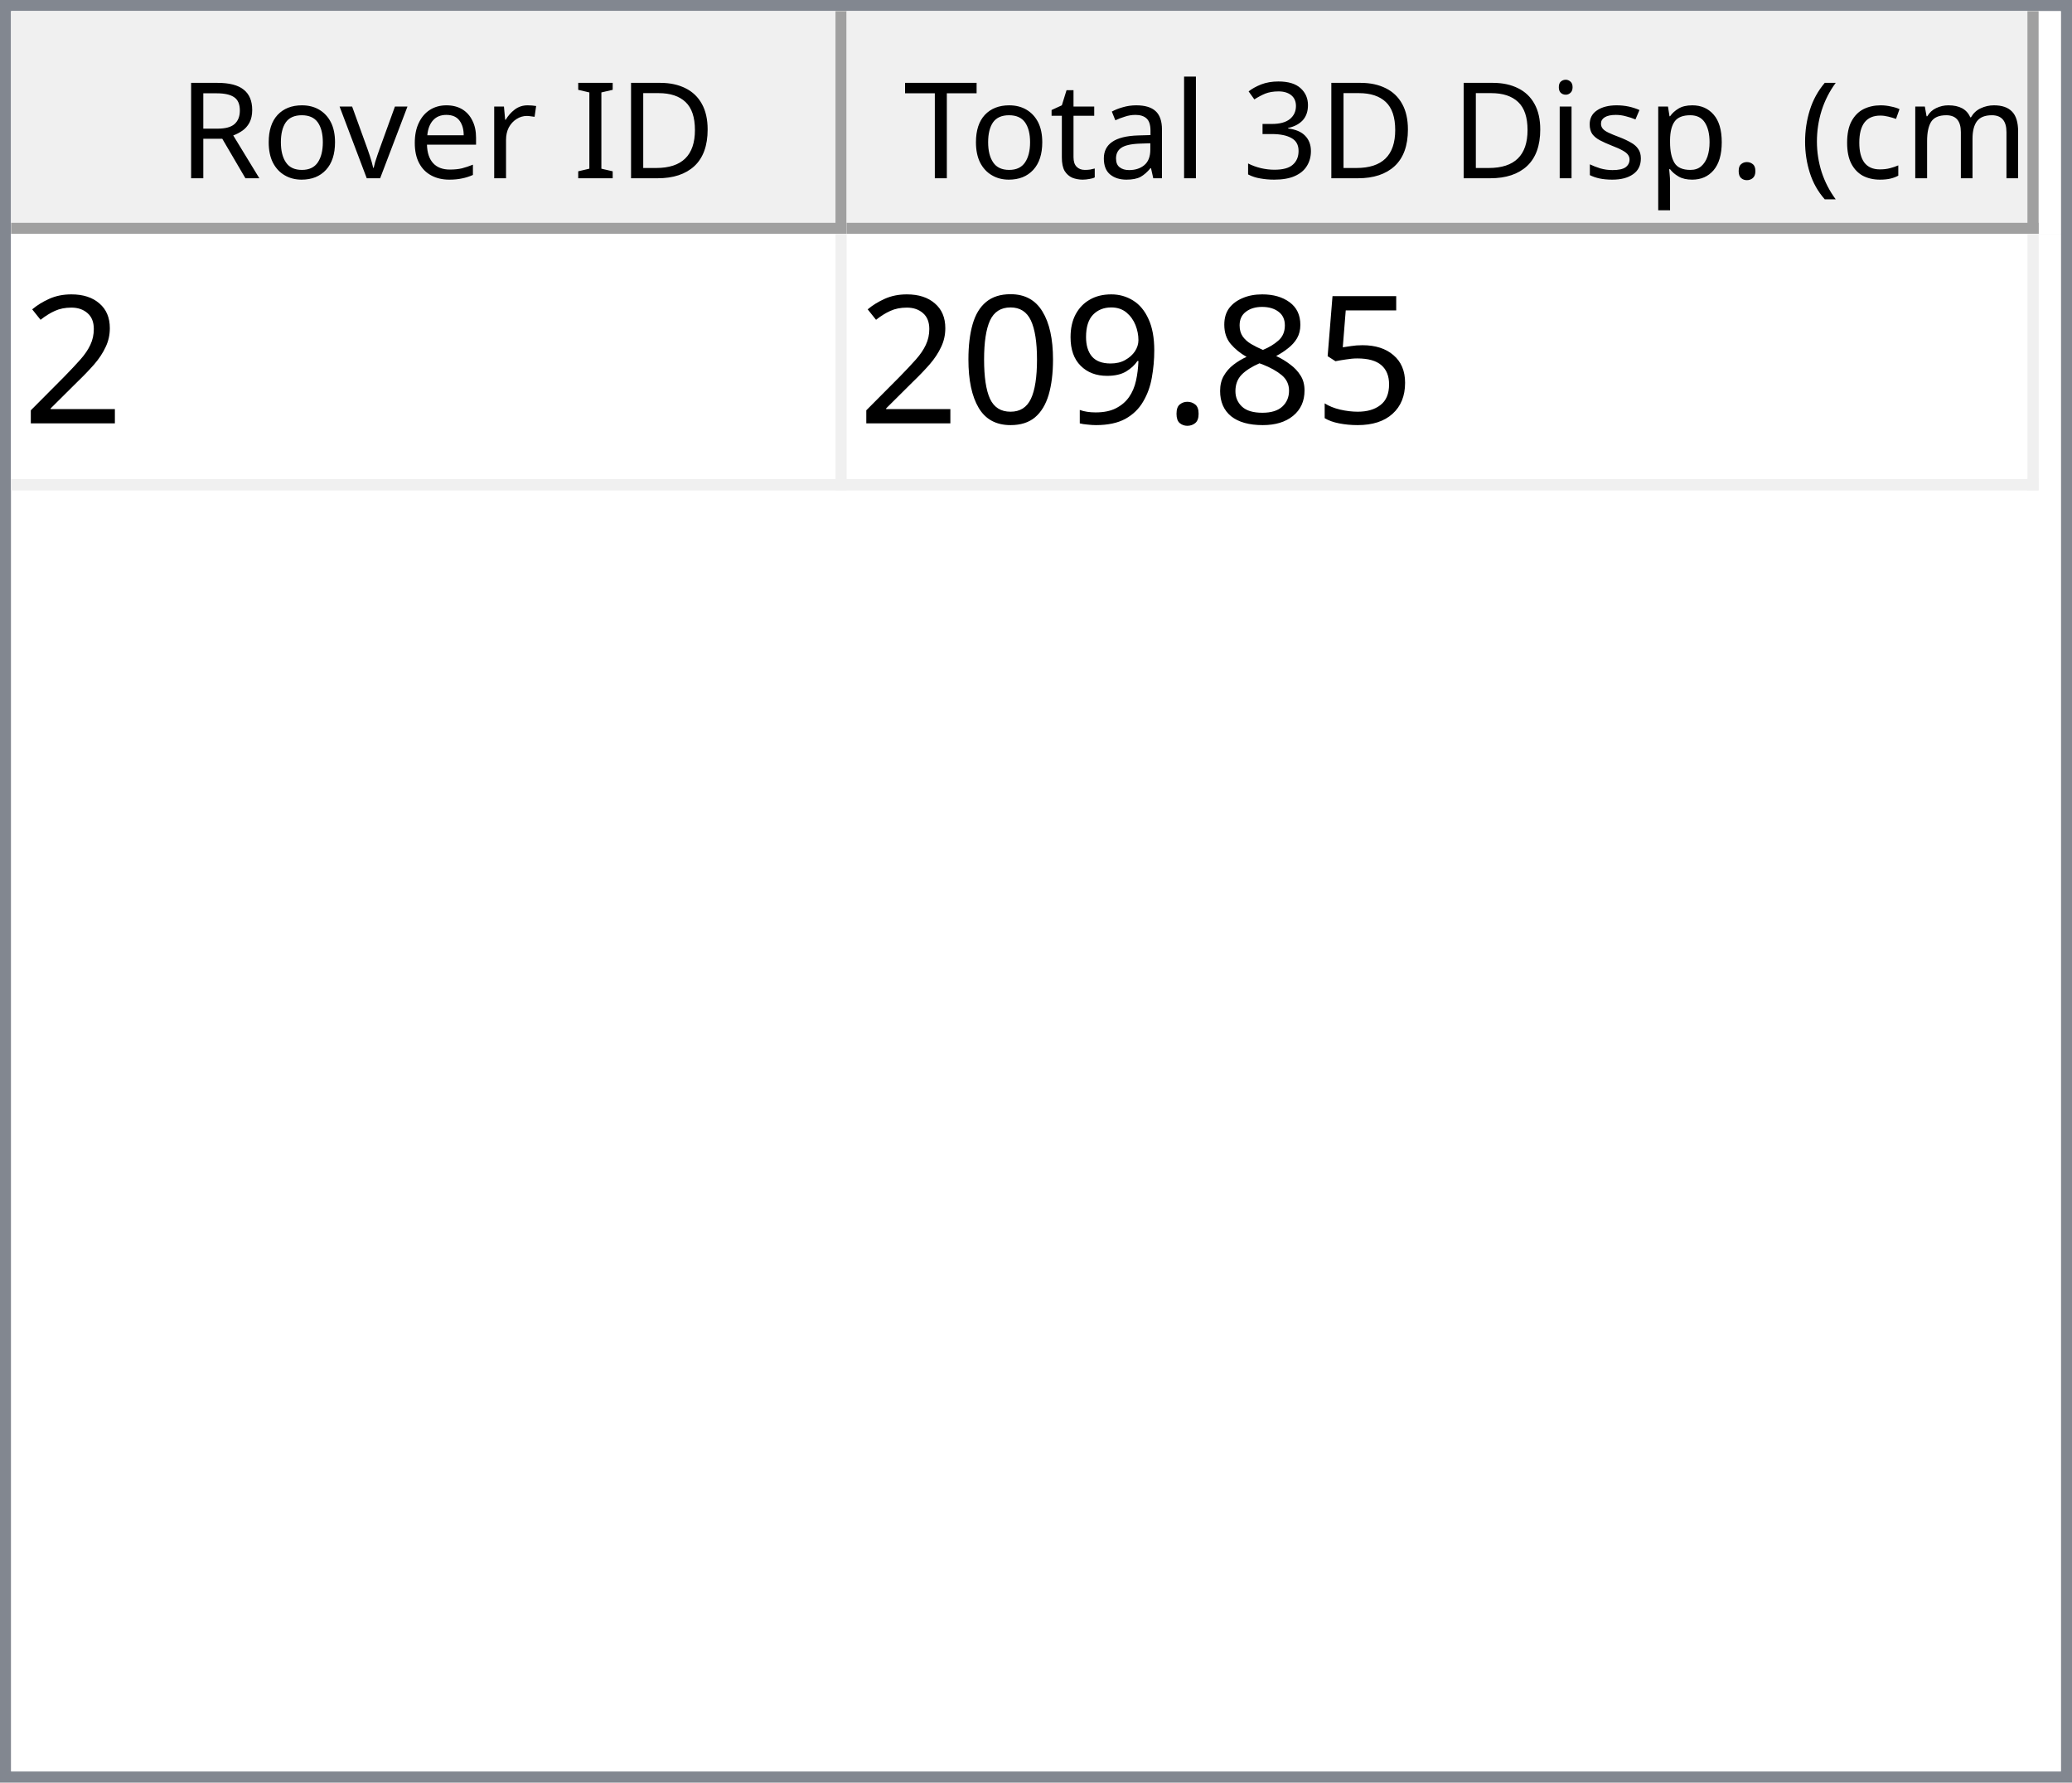
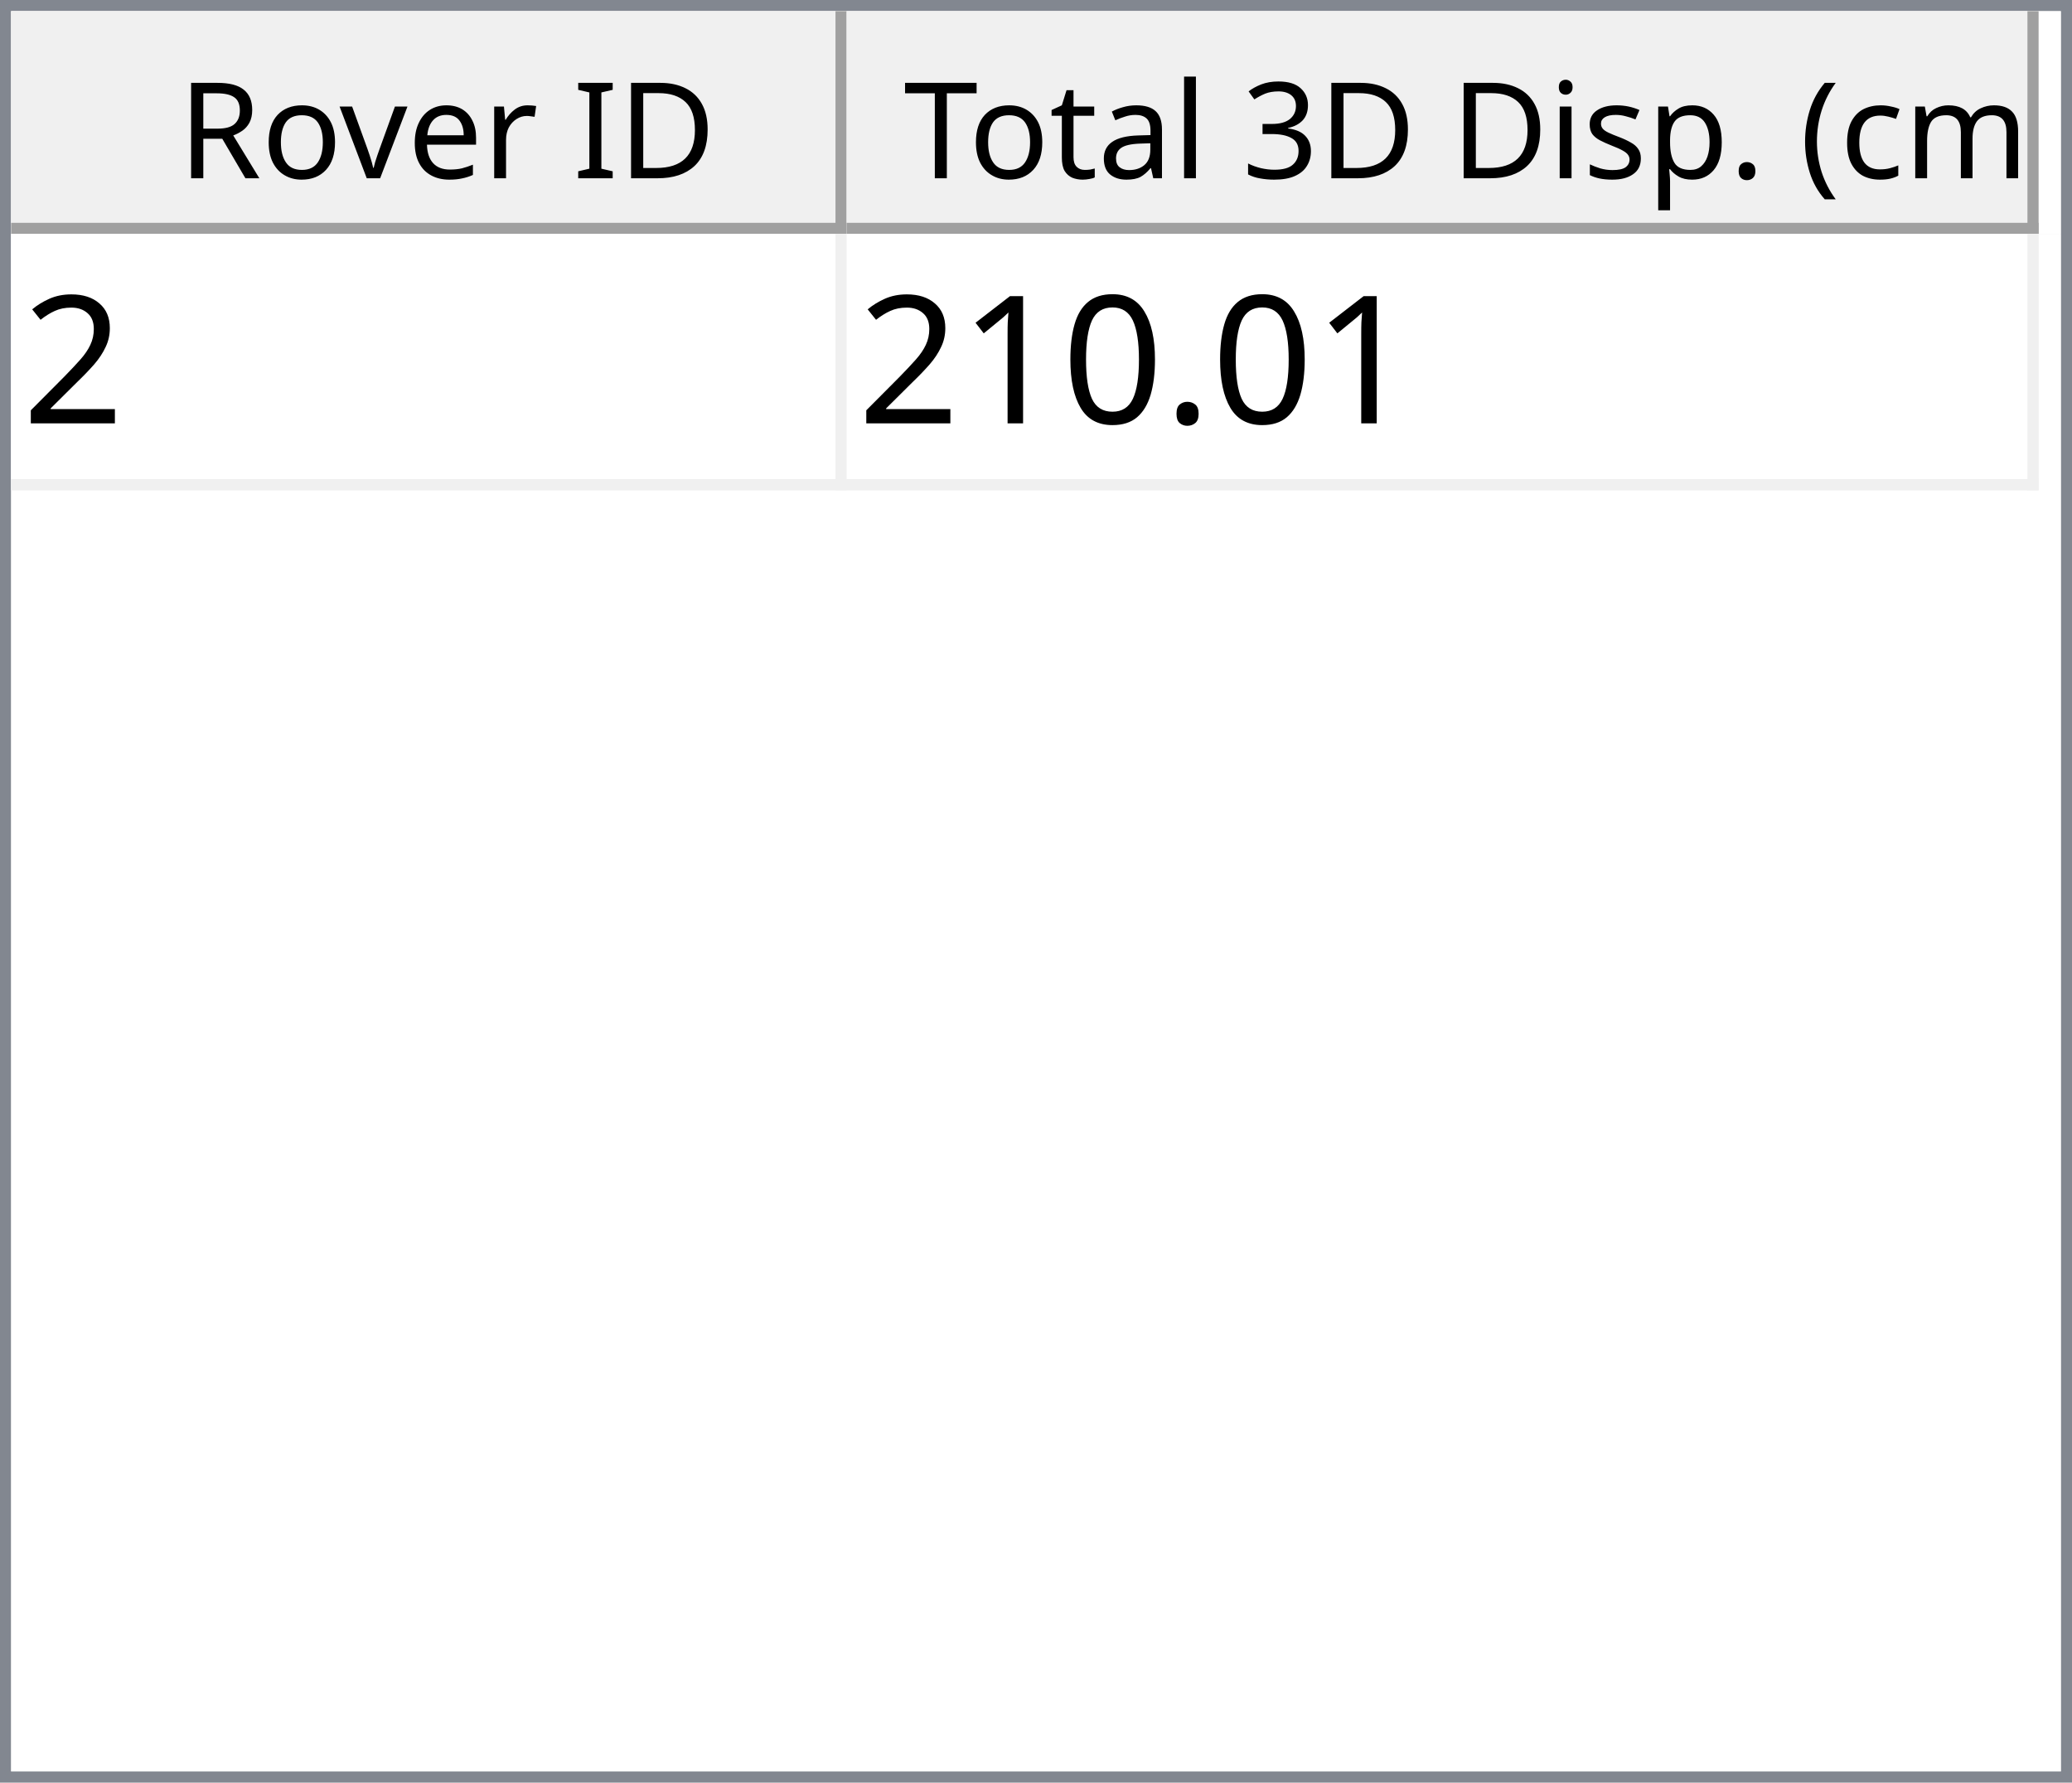
<svg xmlns="http://www.w3.org/2000/svg" style="fill-opacity:1; color-rendering:auto; color-interpolation:auto; text-rendering:auto; stroke:black; stroke-linecap:square; stroke-miterlimit:10; shape-rendering:auto; stroke-opacity:1; fill:black; stroke-dasharray:none; font-weight:normal; stroke-width:1; font-family:'Dialog'; font-style:normal; stroke-linejoin:miter; font-size:12px; stroke-dashoffset:0; image-rendering:auto;" width="186" height="160">
  <defs id="genericDefs" />
  <g>
    <defs id="defs1">
      <clipPath clipPathUnits="userSpaceOnUse" id="clipPath1">
        <path d="M0 0 L186 0 L186 160 L0 160 L0 0 Z" />
      </clipPath>
      <clipPath clipPathUnits="userSpaceOnUse" id="clipPath2">
        <path d="M0 0 L0 160 L186 160 L186 0 Z" />
      </clipPath>
      <clipPath clipPathUnits="userSpaceOnUse" id="clipPath3">
        <path d="M0 0 L0 20 L184 20 L184 0 Z" />
      </clipPath>
      <clipPath clipPathUnits="userSpaceOnUse" id="clipPath4">
        <path d="M0 0 L0 20 L75 20 L75 0 Z" />
      </clipPath>
      <clipPath clipPathUnits="userSpaceOnUse" id="clipPath5">
        <path d="M1 1 L1 19 L74 19 L74 1 Z" />
      </clipPath>
      <clipPath clipPathUnits="userSpaceOnUse" id="clipPath6">
        <path d="M0 0 L0 18 L73 18 L73 0 Z" />
      </clipPath>
      <clipPath clipPathUnits="userSpaceOnUse" id="clipPath7">
        <path d="M-0.5 -0.5 L-0.5 19.5 L74.5 19.5 L74.5 -0.5 Z" />
      </clipPath>
      <clipPath clipPathUnits="userSpaceOnUse" id="clipPath8">
        <path d="M0 0 L0 20 L107 20 L107 0 Z" />
      </clipPath>
      <clipPath clipPathUnits="userSpaceOnUse" id="clipPath9">
        <path d="M1 1 L1 19 L106 19 L106 1 Z" />
      </clipPath>
      <clipPath clipPathUnits="userSpaceOnUse" id="clipPath10">
        <path d="M0 0 L0 18 L105 18 L105 0 Z" />
      </clipPath>
      <clipPath clipPathUnits="userSpaceOnUse" id="clipPath11">
        <path d="M-0.5 -0.5 L-0.5 19.5 L106.5 19.5 L106.5 -0.5 Z" />
      </clipPath>
      <clipPath clipPathUnits="userSpaceOnUse" id="clipPath12">
        <path d="M0 0 L0 138 L184 138 L184 0 Z" />
      </clipPath>
      <clipPath clipPathUnits="userSpaceOnUse" id="clipPath13">
        <path d="M0 0 L0 23 L182 23 L182 0 Z" />
      </clipPath>
      <clipPath clipPathUnits="userSpaceOnUse" id="clipPath14">
        <path d="M-0.5 -0.5 L-0.5 22.5 L181.5 22.5 L181.5 -0.5 Z" />
      </clipPath>
      <clipPath clipPathUnits="userSpaceOnUse" id="clipPath15">
        <path d="M0 0 L0 22 L74 22 L74 0 Z" />
      </clipPath>
      <clipPath clipPathUnits="userSpaceOnUse" id="clipPath16">
        <path d="M0 0 L0 22 L106 22 L106 0 Z" />
      </clipPath>
      <font horiz-adv-x="64.551" id="font1">
        <font-face ascent="107.91" descent="25.098" units-per-em="100" style="font-style:normal; font-family:Segoe UI; font-weight:normal;" />
        <missing-glyph horiz-adv-x="64.551" d="M8.109 0 L8.109 68.266 L56.453 68.266 L56.453 0 L8.109 0 ZM15.328 7.234 L49.219 7.234 L49.219 61.031 L15.328 61.031 L15.328 7.234 Z" />
        <glyph unicode="D" horiz-adv-x="70.117" d="M9.188 0 L9.188 70.016 L28.516 70.016 Q65.531 70.016 65.531 35.891 Q65.531 19.672 55.25 9.836 Q44.969 0 27.734 0 L9.188 0 ZM17.391 62.594 L17.391 7.422 L27.828 7.422 Q41.609 7.422 49.273 14.797 Q56.938 22.172 56.938 35.688 Q56.938 62.594 28.328 62.594 L17.391 62.594 Z" />
        <glyph unicode="I" horiz-adv-x="26.611" d="M17.391 0 L9.188 0 L9.188 70.016 L17.391 70.016 L17.391 0 Z" />
        <glyph unicode=" " horiz-adv-x="27.393" d="" />
        <glyph unicode="r" horiz-adv-x="34.766" d="M34.188 41.891 Q32.078 43.5 28.125 43.5 Q23 43.5 19.555 38.672 Q16.109 33.844 16.109 25.484 L16.109 0 L8.109 0 L8.109 50 L16.109 50 L16.109 39.703 L16.312 39.703 Q18.016 44.969 21.531 47.922 Q25.047 50.875 29.391 50.875 Q32.516 50.875 34.188 50.203 L34.188 41.891 Z" />
        <glyph unicode="e" horiz-adv-x="52.295" d="M48.297 23 L12.984 23 Q13.188 14.656 17.484 10.109 Q21.781 5.562 29.297 5.562 Q37.75 5.562 44.828 11.141 L44.828 3.609 Q38.234 -1.172 27.391 -1.172 Q16.797 -1.172 10.742 5.641 Q4.688 12.453 4.688 24.812 Q4.688 36.469 11.305 43.82 Q17.922 51.172 27.734 51.172 Q37.547 51.172 42.922 44.828 Q48.297 38.484 48.297 27.203 L48.297 23 ZM40.094 29.781 Q40.047 36.719 36.75 40.578 Q33.453 44.438 27.594 44.438 Q21.922 44.438 17.969 40.383 Q14.016 36.328 13.094 29.781 L40.094 29.781 Z" />
        <glyph unicode="v" horiz-adv-x="47.9" d="M47.406 50 L27.484 0 L19.625 0 L0.688 50 L9.469 50 L22.172 13.672 Q23.578 9.672 23.922 6.688 L24.125 6.688 Q24.609 10.453 25.688 13.484 L38.969 50 L47.406 50 Z" />
        <glyph unicode="o" horiz-adv-x="58.594" d="M29 -1.172 Q17.922 -1.172 11.305 5.836 Q4.688 12.844 4.688 24.422 Q4.688 37.016 11.57 44.094 Q18.453 51.172 30.172 51.172 Q41.359 51.172 47.633 44.289 Q53.906 37.406 53.906 25.203 Q53.906 13.234 47.141 6.031 Q40.375 -1.172 29 -1.172 ZM29.594 44.438 Q21.875 44.438 17.383 39.188 Q12.891 33.938 12.891 24.703 Q12.891 15.828 17.43 10.695 Q21.969 5.562 29.594 5.562 Q37.359 5.562 41.531 10.594 Q45.703 15.625 45.703 24.906 Q45.703 34.281 41.531 39.359 Q37.359 44.438 29.594 44.438 Z" />
        <glyph unicode="R" horiz-adv-x="59.814" d="M59.375 0 L49.609 0 L37.891 19.625 Q36.281 22.359 34.766 24.289 Q33.25 26.219 31.664 27.438 Q30.078 28.656 28.25 29.219 Q26.422 29.781 24.125 29.781 L17.391 29.781 L17.391 0 L9.188 0 L9.188 70.016 L30.078 70.016 Q34.672 70.016 38.555 68.867 Q42.438 67.719 45.289 65.375 Q48.141 63.031 49.758 59.547 Q51.375 56.062 51.375 51.375 Q51.375 47.703 50.273 44.656 Q49.172 41.609 47.148 39.211 Q45.125 36.812 42.266 35.133 Q39.406 33.453 35.844 32.516 L35.844 32.328 Q37.594 31.547 38.891 30.547 Q40.188 29.547 41.359 28.18 Q42.531 26.812 43.68 25.078 Q44.828 23.344 46.234 21.047 L59.375 0 ZM17.391 62.594 L17.391 37.203 L28.516 37.203 Q31.594 37.203 34.203 38.133 Q36.812 39.062 38.719 40.797 Q40.625 42.531 41.703 45.047 Q42.781 47.562 42.781 50.688 Q42.781 56.297 39.141 59.445 Q35.5 62.594 28.609 62.594 L17.391 62.594 Z" />
        <glyph unicode=")" horiz-adv-x="30.176" d="M8.297 -15.922 L1.172 -15.922 Q16.406 2.344 16.406 26.812 Q16.406 51.469 1.078 70.016 L8.297 70.016 Q23.531 52.156 23.531 26.703 Q23.531 1.375 8.297 -15.922 Z" />
        <glyph unicode="m" horiz-adv-x="86.133" d="M79.109 0 L71.094 0 L71.094 28.719 Q71.094 37.016 68.531 40.727 Q65.969 44.438 59.906 44.438 Q54.781 44.438 51.195 39.75 Q47.609 35.062 47.609 28.516 L47.609 0 L39.594 0 L39.594 29.688 Q39.594 44.438 28.219 44.438 Q22.953 44.438 19.531 40.016 Q16.109 35.594 16.109 28.516 L16.109 0 L8.109 0 L8.109 50 L16.109 50 L16.109 42.094 L16.312 42.094 Q21.625 51.172 31.844 51.172 Q36.969 51.172 40.773 48.312 Q44.578 45.453 46 40.828 Q51.562 51.172 62.594 51.172 Q79.109 51.172 79.109 30.812 L79.109 0 Z" />
        <glyph unicode="c" horiz-adv-x="46.191" d="M42.188 2.297 Q36.422 -1.172 28.516 -1.172 Q17.828 -1.172 11.258 5.789 Q4.688 12.75 4.688 23.828 Q4.688 36.188 11.766 43.68 Q18.844 51.172 30.672 51.172 Q37.25 51.172 42.281 48.734 L42.281 40.531 Q36.719 44.438 30.375 44.438 Q22.703 44.438 17.797 38.945 Q12.891 33.453 12.891 24.516 Q12.891 15.719 17.508 10.641 Q22.125 5.562 29.891 5.562 Q36.422 5.562 42.188 9.906 L42.188 2.297 Z" />
        <glyph unicode="(" horiz-adv-x="30.176" d="M29.109 -15.922 L21.969 -15.922 Q6.844 1.375 6.844 26.703 Q6.844 52.156 21.969 70.016 L29.203 70.016 Q13.875 51.469 13.875 26.812 Q13.875 2.344 29.109 -15.922 Z" />
        <glyph unicode="." horiz-adv-x="21.68" d="M10.891 -1.078 Q8.641 -1.078 7.055 0.539 Q5.469 2.156 5.469 4.391 Q5.469 6.641 7.055 8.273 Q8.641 9.906 10.891 9.906 Q13.188 9.906 14.797 8.273 Q16.406 6.641 16.406 4.391 Q16.406 2.156 14.797 0.539 Q13.188 -1.078 10.891 -1.078 Z" />
        <glyph unicode="p" horiz-adv-x="58.789" d="M16.312 7.234 L16.109 7.234 L16.109 -23 L8.109 -23 L8.109 50 L16.109 50 L16.109 41.219 L16.312 41.219 Q22.219 51.172 33.594 51.172 Q43.266 51.172 48.688 44.461 Q54.109 37.75 54.109 26.469 Q54.109 13.922 48 6.375 Q41.891 -1.172 31.297 -1.172 Q21.578 -1.172 16.312 7.234 ZM16.109 27.391 L16.109 20.406 Q16.109 14.203 20.141 9.883 Q24.172 5.562 30.375 5.562 Q37.641 5.562 41.773 11.133 Q45.906 16.703 45.906 26.609 Q45.906 34.969 42.047 39.703 Q38.188 44.438 31.594 44.438 Q24.609 44.438 20.359 39.578 Q16.109 34.719 16.109 27.391 Z" />
        <glyph unicode="s" horiz-adv-x="42.432" d="M5.078 1.812 L5.078 10.406 Q11.625 5.562 19.484 5.562 Q30.031 5.562 30.031 12.594 Q30.031 14.594 29.125 15.992 Q28.219 17.391 26.68 18.461 Q25.141 19.531 23.07 20.383 Q21 21.234 18.609 22.172 Q15.281 23.484 12.766 24.828 Q10.25 26.172 8.57 27.859 Q6.891 29.547 6.031 31.695 Q5.172 33.844 5.172 36.719 Q5.172 40.234 6.789 42.945 Q8.406 45.656 11.086 47.484 Q13.766 49.312 17.211 50.242 Q20.656 51.172 24.312 51.172 Q30.812 51.172 35.938 48.922 L35.938 40.828 Q30.422 44.438 23.25 44.438 Q21 44.438 19.195 43.922 Q17.391 43.406 16.094 42.477 Q14.797 41.547 14.086 40.258 Q13.375 38.969 13.375 37.406 Q13.375 35.453 14.086 34.133 Q14.797 32.812 16.164 31.789 Q17.531 30.766 19.484 29.938 Q21.438 29.109 23.922 28.125 Q27.25 26.859 29.883 25.516 Q32.516 24.172 34.375 22.484 Q36.234 20.797 37.234 18.602 Q38.234 16.406 38.234 13.375 Q38.234 9.672 36.602 6.938 Q34.969 4.203 32.234 2.398 Q29.5 0.594 25.93 -0.289 Q22.359 -1.172 18.453 -1.172 Q10.75 -1.172 5.078 1.812 Z" />
        <glyph unicode="i" horiz-adv-x="24.219" d="M12.203 62.703 Q10.062 62.703 8.547 64.164 Q7.031 65.625 7.031 67.875 Q7.031 70.125 8.547 71.609 Q10.062 73.094 12.203 73.094 Q14.406 73.094 15.945 71.609 Q17.484 70.125 17.484 67.875 Q17.484 65.719 15.945 64.211 Q14.406 62.703 12.203 62.703 ZM16.109 0 L8.109 0 L8.109 50 L16.109 50 L16.109 0 Z" />
        <glyph unicode="3" horiz-adv-x="53.906" d="M46.531 19.828 Q46.531 15.094 44.75 11.211 Q42.969 7.328 39.719 4.57 Q36.469 1.812 31.93 0.297 Q27.391 -1.219 21.922 -1.219 Q11.922 -1.219 6 2.594 L6 11.188 Q13.094 5.609 22.219 5.609 Q25.875 5.609 28.828 6.539 Q31.781 7.469 33.906 9.227 Q36.031 10.984 37.18 13.477 Q38.328 15.969 38.328 19.094 Q38.328 32.812 18.797 32.812 L12.984 32.812 L12.984 39.594 L18.5 39.594 Q35.797 39.594 35.797 52.484 Q35.797 64.406 22.609 64.406 Q15.188 64.406 8.688 59.422 L8.688 67.188 Q15.375 71.188 24.609 71.188 Q29 71.188 32.57 69.969 Q36.141 68.75 38.68 66.555 Q41.219 64.359 42.609 61.281 Q44 58.203 44 54.5 Q44 40.672 30.031 36.719 L30.031 36.531 Q33.594 36.141 36.625 34.797 Q39.656 33.453 41.852 31.305 Q44.047 29.156 45.289 26.25 Q46.531 23.344 46.531 19.828 Z" />
        <glyph unicode="l" horiz-adv-x="24.219" d="M16.109 0 L8.109 0 L8.109 74.031 L16.109 74.031 L16.109 0 Z" />
        <glyph unicode="a" horiz-adv-x="50.879" d="M43.891 0 L35.891 0 L35.891 7.812 L35.688 7.812 Q30.469 -1.172 20.312 -1.172 Q12.844 -1.172 8.617 2.781 Q4.391 6.734 4.391 13.281 Q4.391 27.297 20.906 29.594 L35.891 31.688 Q35.891 44.438 25.594 44.438 Q16.547 44.438 9.281 38.281 L9.281 46.484 Q16.656 51.172 26.266 51.172 Q43.891 51.172 43.891 32.516 L43.891 0 ZM35.891 25.297 L23.828 23.641 Q18.266 22.859 15.43 20.875 Q12.594 18.891 12.594 13.875 Q12.594 10.203 15.211 7.883 Q17.828 5.562 22.172 5.562 Q28.125 5.562 32.008 9.742 Q35.891 13.922 35.891 20.312 L35.891 25.297 Z" />
        <glyph unicode="t" horiz-adv-x="33.887" d="M31.297 0.484 Q28.469 -1.078 23.828 -1.078 Q10.688 -1.078 10.688 13.578 L10.688 43.172 L2.094 43.172 L2.094 50 L10.688 50 L10.688 62.203 L18.703 64.797 L18.703 50 L31.297 50 L31.297 43.172 L18.703 43.172 L18.703 14.984 Q18.703 9.969 20.414 7.82 Q22.125 5.672 26.078 5.672 Q29.109 5.672 31.297 7.328 L31.297 0.484 Z" />
        <glyph unicode="T" horiz-adv-x="52.393" d="M50.594 62.594 L30.375 62.594 L30.375 0 L22.172 0 L22.172 62.594 L2 62.594 L2 70.016 L50.594 70.016 L50.594 62.594 Z" />
      </font>
      <font horiz-adv-x="75.0" id="font2">
        <font-face ascent="100.537" descent="21.973" units-per-em="100" style="font-style:normal; font-family:sans-serif; font-weight:normal;" />
        <missing-glyph horiz-adv-x="75.0" d="M12.5 0 L12.5 62.5 L62.5 62.5 L62.5 0 L12.5 0 ZM14.062 1.562 L60.938 1.562 L60.938 60.938 L14.062 60.938 L14.062 1.562 Z" />
        <glyph unicode="2" horiz-adv-x="55.615" d="M50.344 8.453 L50.344 0 L3.031 0 Q2.938 3.172 4.047 6.109 Q5.859 10.938 9.836 15.625 Q13.812 20.312 21.344 26.469 Q33.016 36.031 37.117 41.625 Q41.219 47.219 41.219 52.203 Q41.219 57.422 37.477 61.008 Q33.734 64.594 27.734 64.594 Q21.391 64.594 17.578 60.789 Q13.766 56.984 13.719 50.25 L4.688 51.172 Q5.609 61.281 11.664 66.578 Q17.719 71.875 27.938 71.875 Q38.234 71.875 44.242 66.164 Q50.25 60.453 50.25 52 Q50.25 47.703 48.492 43.555 Q46.734 39.406 42.656 34.812 Q38.578 30.219 29.109 22.219 Q21.188 15.578 18.945 13.211 Q16.703 10.844 15.234 8.453 L50.344 8.453 Z" />
-         <glyph unicode="5" horiz-adv-x="55.615" d="M4.156 18.75 L13.375 19.531 Q14.406 12.797 18.141 9.398 Q21.875 6 27.156 6 Q33.5 6 37.891 10.789 Q42.281 15.578 42.281 23.484 Q42.281 31 38.062 35.352 Q33.844 39.703 27 39.703 Q22.75 39.703 19.336 37.773 Q15.922 35.844 13.969 32.766 L5.719 33.844 L12.641 70.609 L48.25 70.609 L48.25 62.203 L19.672 62.203 L15.828 42.969 Q22.266 47.469 29.344 47.469 Q38.719 47.469 45.164 40.969 Q51.609 34.469 51.609 24.266 Q51.609 14.547 45.953 7.469 Q39.062 -1.219 27.156 -1.219 Q17.391 -1.219 11.211 4.25 Q5.031 9.719 4.156 18.75 Z" />
-         <glyph unicode="8" horiz-adv-x="55.615" d="M17.672 38.812 Q12.203 40.828 9.57 44.539 Q6.938 48.25 6.938 53.422 Q6.938 61.234 12.555 66.555 Q18.172 71.875 27.484 71.875 Q36.859 71.875 42.578 66.43 Q48.297 60.984 48.297 53.172 Q48.297 48.188 45.68 44.508 Q43.062 40.828 37.75 38.812 Q44.344 36.672 47.781 31.883 Q51.219 27.094 51.219 20.453 Q51.219 11.281 44.727 5.031 Q38.234 -1.219 27.641 -1.219 Q17.047 -1.219 10.547 5.055 Q4.047 11.328 4.047 20.703 Q4.047 27.688 7.594 32.398 Q11.141 37.109 17.672 38.812 ZM15.922 53.719 Q15.922 48.641 19.195 45.414 Q22.469 42.188 27.688 42.188 Q32.766 42.188 36.016 45.383 Q39.266 48.578 39.266 53.219 Q39.266 58.062 35.914 61.359 Q32.562 64.656 27.594 64.656 Q22.562 64.656 19.242 61.43 Q15.922 58.203 15.922 53.719 ZM13.094 20.656 Q13.094 16.891 14.875 13.375 Q16.656 9.859 20.172 7.93 Q23.688 6 27.734 6 Q34.031 6 38.133 10.055 Q42.234 14.109 42.234 20.359 Q42.234 26.703 38.016 30.859 Q33.797 35.016 27.438 35.016 Q21.234 35.016 17.164 30.914 Q13.094 26.812 13.094 20.656 Z" />
        <glyph unicode="." horiz-adv-x="27.783" d="M9.078 0 L9.078 10.016 L19.094 10.016 L19.094 0 L9.078 0 Z" />
-         <glyph unicode="9" horiz-adv-x="55.615" d="M5.469 16.547 L13.922 17.328 Q14.984 11.375 18.016 8.688 Q21.047 6 25.781 6 Q29.828 6 32.883 7.859 Q35.938 9.719 37.891 12.82 Q39.844 15.922 41.164 21.195 Q42.484 26.469 42.484 31.938 Q42.484 32.516 42.438 33.688 Q39.797 29.5 35.234 26.883 Q30.672 24.266 25.344 24.266 Q16.453 24.266 10.305 30.711 Q4.156 37.156 4.156 47.703 Q4.156 58.594 10.578 65.234 Q17 71.875 26.656 71.875 Q33.641 71.875 39.43 68.117 Q45.219 64.359 48.219 57.398 Q51.219 50.438 51.219 37.25 Q51.219 23.531 48.242 15.406 Q45.266 7.281 39.383 3.031 Q33.5 -1.219 25.594 -1.219 Q17.188 -1.219 11.867 3.445 Q6.547 8.109 5.469 16.547 ZM41.453 48.141 Q41.453 55.719 37.43 60.156 Q33.406 64.594 27.734 64.594 Q21.875 64.594 17.531 59.812 Q13.188 55.031 13.188 47.406 Q13.188 40.578 17.312 36.305 Q21.438 32.031 27.484 32.031 Q33.594 32.031 37.523 36.305 Q41.453 40.578 41.453 48.141 Z" />
        <glyph unicode="0" horiz-adv-x="55.615" d="M4.156 35.297 Q4.156 48 6.766 55.742 Q9.375 63.484 14.523 67.68 Q19.672 71.875 27.484 71.875 Q33.25 71.875 37.594 69.555 Q41.938 67.234 44.773 62.867 Q47.609 58.5 49.219 52.227 Q50.828 45.953 50.828 35.297 Q50.828 22.703 48.242 14.969 Q45.656 7.234 40.508 3.008 Q35.359 -1.219 27.484 -1.219 Q17.141 -1.219 11.234 6.203 Q4.156 15.141 4.156 35.297 ZM13.188 35.297 Q13.188 17.672 17.312 11.836 Q21.438 6 27.484 6 Q33.547 6 37.672 11.859 Q41.797 17.719 41.797 35.297 Q41.797 52.984 37.672 58.789 Q33.547 64.594 27.391 64.594 Q21.344 64.594 17.719 59.469 Q13.188 52.938 13.188 35.297 Z" />
+         <glyph unicode="1" horiz-adv-x="55.615" d="M37.25 0 L28.469 0 L28.469 56 Q25.297 52.984 20.141 49.953 Q14.984 46.922 10.891 45.406 L10.891 53.906 Q18.266 57.375 23.781 62.305 Q29.297 67.234 31.594 71.875 L37.25 71.875 L37.25 0 Z" />
      </font>
    </defs>
    <g style="fill:white; stroke:white;">
      <rect x="0" y="0" width="186" style="clip-path:url(#clipPath1); stroke:none;" height="160" />
    </g>
    <g style="fill:white; text-rendering:optimizeSpeed; color-rendering:optimizeSpeed; image-rendering:optimizeSpeed; shape-rendering:crispEdges; stroke:white; color-interpolation:sRGB;">
      <rect x="0" width="186" height="160" y="0" style="stroke:none;" />
      <path style="stroke:none;" d="M0 160 L186 160 L186 0 L0 0 Z" />
    </g>
    <g style="fill:rgb(240,240,240); font-family:'Segoe UI'; stroke:rgb(240,240,240);">
      <rect x="0" y="0" width="186" style="clip-path:url(#clipPath2); stroke:none;" height="160" />
    </g>
    <g style="fill:rgb(130,135,144); font-family:'Segoe UI'; stroke:rgb(130,135,144);">
      <path d="M0 0 L186 0 L186 160 L0 160 L0 0 ZM1 1 L185 1 L185 159 L1 159 L1 1 Z" style="fill-rule:evenodd; clip-path:url(#clipPath2); stroke:none;" />
    </g>
    <g style="fill:white; font-family:'Segoe UI'; stroke:white;" transform="translate(1,1)">
      <rect x="0" y="0" width="184" style="clip-path:url(#clipPath3); stroke:none;" height="20" />
    </g>
    <g style="fill:rgb(240,240,240); font-family:'Segoe UI'; stroke:rgb(240,240,240);" transform="translate(1,1)">
      <rect x="0" y="0" width="75" style="clip-path:url(#clipPath4); stroke:none;" height="20" />
    </g>
    <g style="font-family:'Segoe UI';" transform="translate(2,2)">
      <text x="14" xml:space="preserve" y="14" style="clip-path:url(#clipPath6); stroke:none;">Rover ID</text>
    </g>
    <g style="fill:rgb(160,160,160); font-family:'Segoe UI'; stroke:rgb(160,160,160); stroke-linejoin:bevel;" transform="translate(1.5,1.5)">
      <line x1="74" x2="74" y1="0" style="fill:none; clip-path:url(#clipPath7);" y2="19" />
    </g>
    <g style="fill:rgb(160,160,160); font-family:'Segoe UI'; stroke:rgb(160,160,160); stroke-linejoin:bevel;" transform="matrix(1,0,0,1,1,1) translate(0.5,0.5)">
      <line x1="0" x2="74" y1="19" style="fill:none; clip-path:url(#clipPath7);" y2="19" />
    </g>
    <g style="fill:rgb(240,240,240); font-family:'Segoe UI'; stroke:rgb(240,240,240);" transform="translate(76,1)">
      <rect x="0" y="0" width="107" style="clip-path:url(#clipPath8); stroke:none;" height="20" />
    </g>
    <g style="font-family:'Segoe UI';" transform="translate(77,2)">
      <text x="1" xml:space="preserve" y="14" style="clip-path:url(#clipPath10); stroke:none;"> Total 3D Disp. (cm)</text>
    </g>
    <g style="fill:rgb(160,160,160); font-family:'Segoe UI'; stroke:rgb(160,160,160); stroke-linejoin:bevel;" transform="translate(76.5,1.5)">
      <line x1="106" x2="106" y1="0" style="fill:none; clip-path:url(#clipPath11);" y2="19" />
    </g>
    <g style="fill:rgb(160,160,160); font-family:'Segoe UI'; stroke:rgb(160,160,160); stroke-linejoin:bevel;" transform="matrix(1,0,0,1,76,1) translate(0.5,0.5)">
      <line x1="0" x2="106" y1="19" style="fill:none; clip-path:url(#clipPath11);" y2="19" />
    </g>
    <g style="fill:white; font-family:'Segoe UI'; stroke:white;" transform="translate(1,21)">
      <rect x="0" y="0" width="184" style="clip-path:url(#clipPath12); stroke:none;" height="138" />
    </g>
    <g style="fill:rgb(240,240,240); font-size:16px; font-family:sans-serif; stroke:rgb(240,240,240);" transform="translate(1,21)">
      <rect x="0" y="0" width="182" style="clip-path:url(#clipPath13); stroke:none;" height="23" />
      <line transform="translate(0.5,0.5)" x1="0" x2="181" y1="22" style="clip-path:url(#clipPath14); fill:none; stroke-linejoin:bevel;" y2="22" />
    </g>
    <g transform="matrix(1,0,0,1,1,21) translate(0.5,0.5)" style="fill:rgb(240,240,240); font-size:16px; font-family:sans-serif; stroke:rgb(240,240,240); stroke-linejoin:bevel;">
      <line x1="74" x2="74" y1="0" style="fill:none; clip-path:url(#clipPath14);" y2="22" />
    </g>
    <g transform="matrix(1,0,0,1,1,21) translate(0.5,0.5)" style="fill:rgb(240,240,240); font-size:16px; font-family:sans-serif; stroke:rgb(240,240,240); stroke-linejoin:bevel;">
      <line x1="181" x2="181" y1="0" style="fill:none; clip-path:url(#clipPath14);" y2="22" />
    </g>
    <g style="fill:white; font-size:16px; font-family:sans-serif; stroke:white;" transform="matrix(1,0,0,1,1,21)">
      <rect x="0" y="0" width="74" style="clip-path:url(#clipPath15); stroke:none;" height="22" />
      <text x="1" y="17" style="fill:black; clip-path:url(#clipPath15); stroke:none;" xml:space="preserve">2</text>
    </g>
    <g style="fill:white; font-size:16px; font-family:sans-serif; stroke:white;" transform="matrix(1,0,0,1,1,21) translate(75,0)">
      <rect x="0" y="0" width="106" style="clip-path:url(#clipPath16); stroke:none;" height="22" />
-       <text x="1" y="17" style="fill:black; clip-path:url(#clipPath16); stroke:none;" xml:space="preserve">209.85</text>
+       <text x="1" y="17" style="fill:black; clip-path:url(#clipPath16); stroke:none;" xml:space="preserve">210.01</text>
    </g>
  </g>
</svg>
